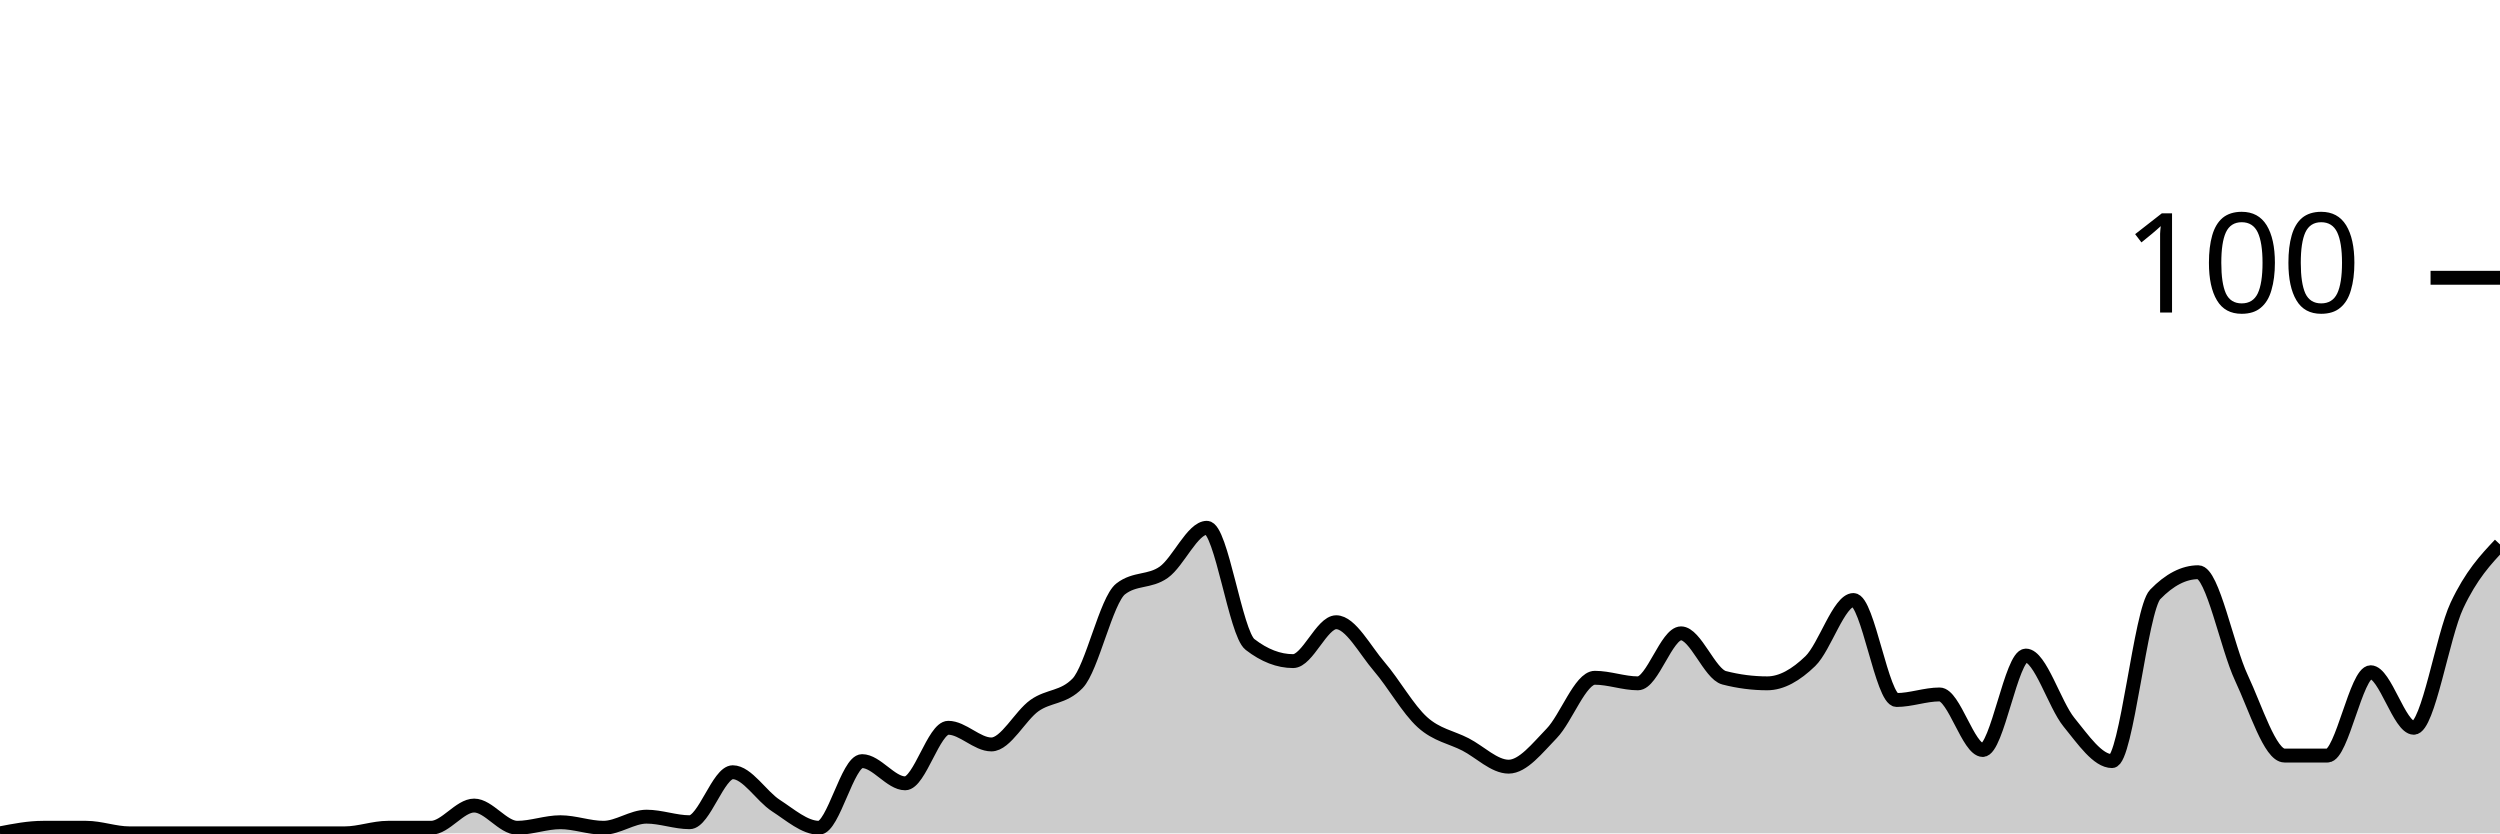
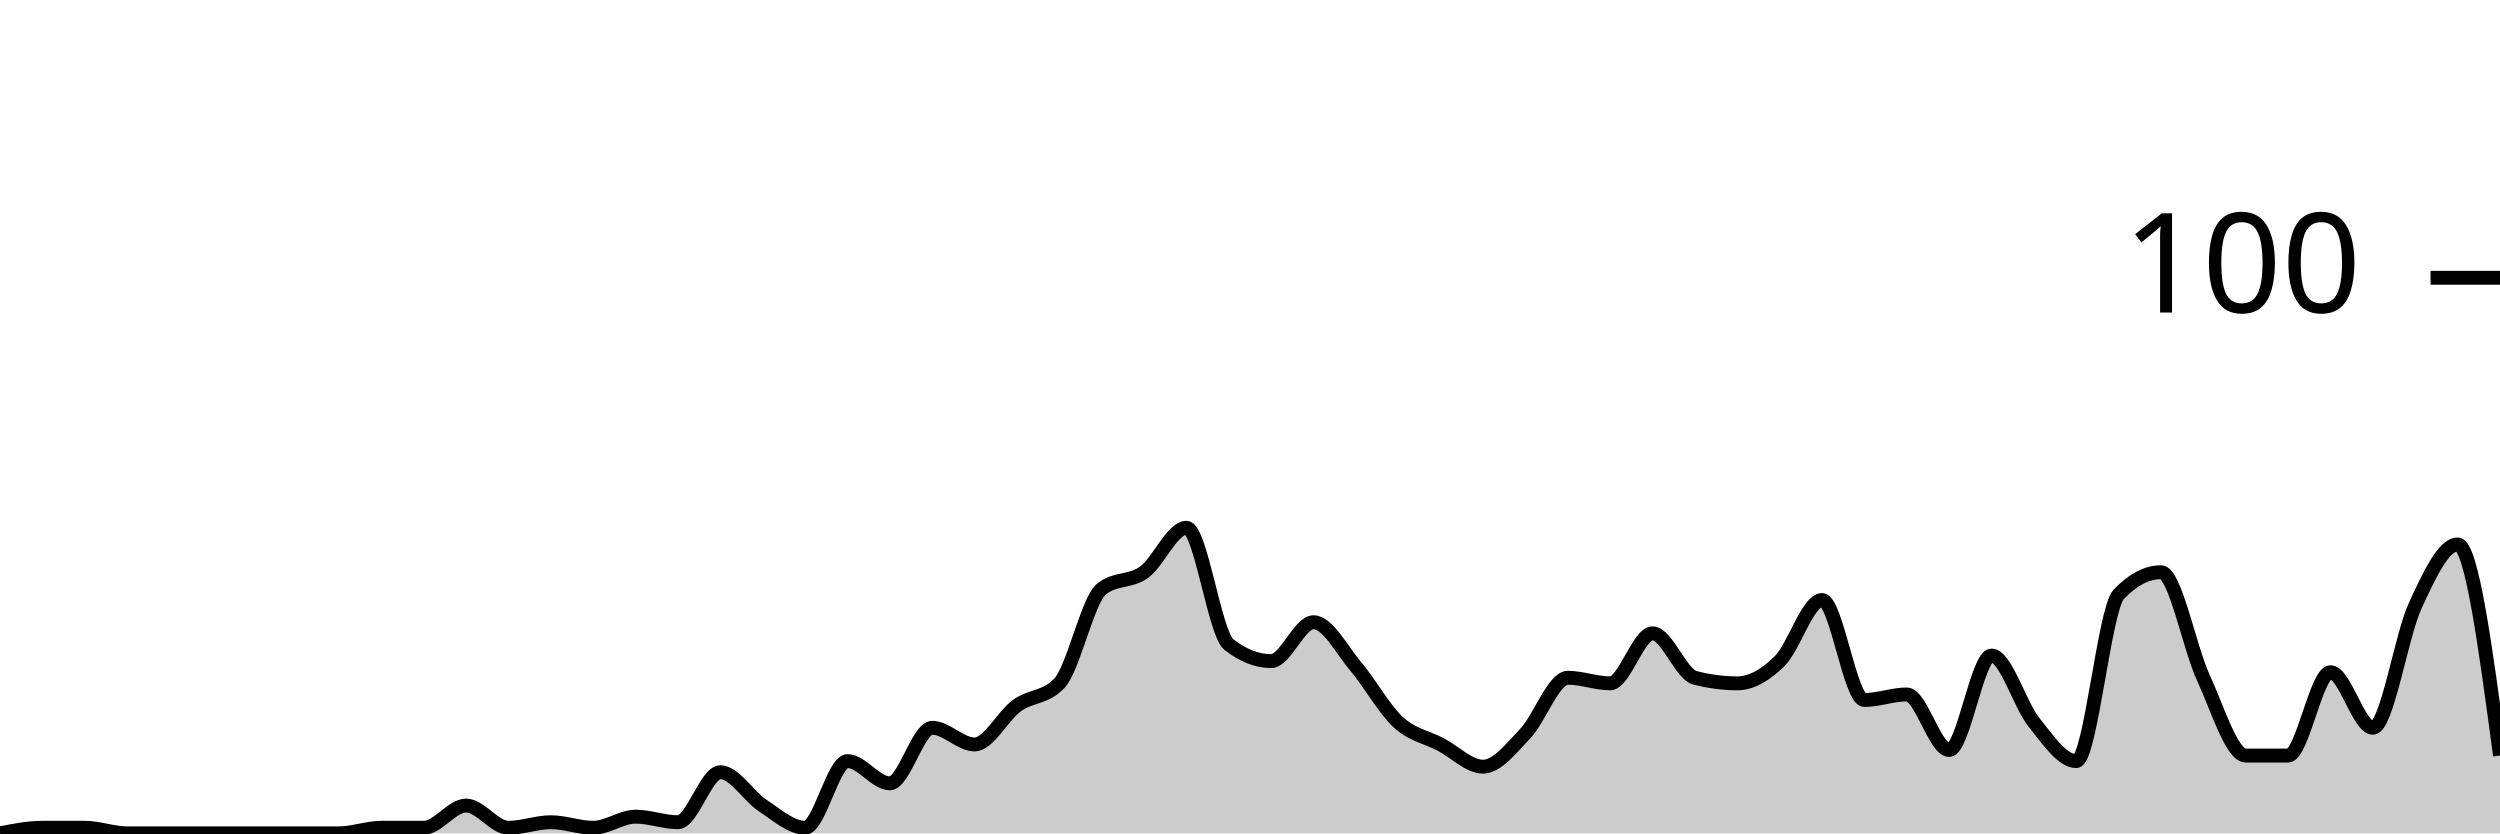
<svg xmlns="http://www.w3.org/2000/svg" viewBox="0 0 180 60">
  <g transform="translate(0,20)">
-     <path class="area" fill="rgba(0, 0, 0, 0.2)" d="M0,40C1.034,39.8,2.069,39.6,3.103,39.6C4.138,39.6,5.172,39.6,6.207,39.6C7.241,39.6,8.276,40,9.31,40C10.345,40,11.379,40,12.414,40C13.448,40,14.483,40,15.517,40C16.552,40,17.586,40,18.621,40C19.655,40,20.69,40,21.724,40C22.759,40,23.793,40,24.828,40C25.862,40,26.897,39.6,27.931,39.6C28.966,39.6,30,39.6,31.034,39.6C32.069,39.6,33.103,38,34.138,38C35.172,38,36.207,39.6,37.241,39.6C38.276,39.6,39.31,39.2,40.345,39.2C41.379,39.2,42.414,39.6,43.448,39.6C44.483,39.6,45.517,38.8,46.552,38.8C47.586,38.8,48.621,39.2,49.655,39.2C50.69,39.2,51.724,35.6,52.759,35.6C53.793,35.6,54.828,37.333,55.862,38C56.897,38.667,57.931,39.6,58.966,39.6C60,39.6,61.034,34.8,62.069,34.8C63.103,34.8,64.138,36.4,65.172,36.4C66.207,36.4,67.241,32.4,68.276,32.4C69.31,32.4,70.345,33.6,71.379,33.6C72.414,33.6,73.448,31.533,74.483,30.8C75.517,30.067,76.552,30.267,77.586,29.2C78.621,28.133,79.655,23.2,80.69,22.4C81.724,21.6,82.759,21.933,83.793,21.2C84.828,20.467,85.862,18,86.897,18C87.931,18,88.966,25.6,90,26.4C91.034,27.2,92.069,27.6,93.103,27.6C94.138,27.6,95.172,24.8,96.207,24.8C97.241,24.8,98.276,26.8,99.31,28C100.345,29.2,101.379,31.067,102.414,32C103.448,32.933,104.483,33.067,105.517,33.6C106.552,34.133,107.586,35.2,108.621,35.2C109.655,35.2,110.69,33.867,111.724,32.8C112.759,31.733,113.793,28.8,114.828,28.8C115.862,28.8,116.897,29.2,117.931,29.2C118.966,29.2,120,25.6,121.034,25.6C122.069,25.6,123.103,28.533,124.138,28.8C125.172,29.067,126.207,29.2,127.241,29.2C128.276,29.2,129.31,28.6,130.345,27.6C131.379,26.6,132.414,23.2,133.448,23.2C134.483,23.2,135.517,30.4,136.552,30.4C137.586,30.4,138.621,30,139.655,30C140.69,30,141.724,34,142.759,34C143.793,34,144.828,27.2,145.862,27.2C146.897,27.2,147.931,30.733,148.966,32C150,33.267,151.034,34.8,152.069,34.8C153.103,34.8,154.138,23.867,155.172,22.8C156.207,21.733,157.241,21.2,158.276,21.2C159.31,21.2,160.345,26.6,161.379,28.8C162.414,31,163.448,34.4,164.483,34.4C165.517,34.4,166.552,34.4,167.586,34.4C168.621,34.4,169.655,28.4,170.69,28.4C171.724,28.4,172.759,32.4,173.793,32.4C174.828,32.4,175.862,25.8,176.897,23.6C177.931,21.4,178.966,20.3,180,19.2L180,40C178.966,40,177.931,40,176.897,40C175.862,40,174.828,40,173.793,40C172.759,40,171.724,40,170.69,40C169.655,40,168.621,40,167.586,40C166.552,40,165.517,40,164.483,40C163.448,40,162.414,40,161.379,40C160.345,40,159.31,40,158.276,40C157.241,40,156.207,40,155.172,40C154.138,40,153.103,40,152.069,40C151.034,40,150,40,148.966,40C147.931,40,146.897,40,145.862,40C144.828,40,143.793,40,142.759,40C141.724,40,140.69,40,139.655,40C138.621,40,137.586,40,136.552,40C135.517,40,134.483,40,133.448,40C132.414,40,131.379,40,130.345,40C129.31,40,128.276,40,127.241,40C126.207,40,125.172,40,124.138,40C123.103,40,122.069,40,121.034,40C120,40,118.966,40,117.931,40C116.897,40,115.862,40,114.828,40C113.793,40,112.759,40,111.724,40C110.69,40,109.655,40,108.621,40C107.586,40,106.552,40,105.517,40C104.483,40,103.448,40,102.414,40C101.379,40,100.345,40,99.31,40C98.276,40,97.241,40,96.207,40C95.172,40,94.138,40,93.103,40C92.069,40,91.034,40,90,40C88.966,40,87.931,40,86.897,40C85.862,40,84.828,40,83.793,40C82.759,40,81.724,40,80.69,40C79.655,40,78.621,40,77.586,40C76.552,40,75.517,40,74.483,40C73.448,40,72.414,40,71.379,40C70.345,40,69.31,40,68.276,40C67.241,40,66.207,40,65.172,40C64.138,40,63.103,40,62.069,40C61.034,40,60,40,58.966,40C57.931,40,56.897,40,55.862,40C54.828,40,53.793,40,52.759,40C51.724,40,50.69,40,49.655,40C48.621,40,47.586,40,46.552,40C45.517,40,44.483,40,43.448,40C42.414,40,41.379,40,40.345,40C39.31,40,38.276,40,37.241,40C36.207,40,35.172,40,34.138,40C33.103,40,32.069,40,31.034,40C30,40,28.966,40,27.931,40C26.897,40,25.862,40,24.828,40C23.793,40,22.759,40,21.724,40C20.69,40,19.655,40,18.621,40C17.586,40,16.552,40,15.517,40C14.483,40,13.448,40,12.414,40C11.379,40,10.345,40,9.31,40C8.276,40,7.241,40,6.207,40C5.172,40,4.138,40,3.103,40C2.069,40,1.034,40,0,40Z" />
-     <path class="line" stroke="black" fill="none" d="M0,40C1.034,39.8,2.069,39.6,3.103,39.6C4.138,39.6,5.172,39.6,6.207,39.6C7.241,39.6,8.276,40,9.31,40C10.345,40,11.379,40,12.414,40C13.448,40,14.483,40,15.517,40C16.552,40,17.586,40,18.621,40C19.655,40,20.69,40,21.724,40C22.759,40,23.793,40,24.828,40C25.862,40,26.897,39.6,27.931,39.6C28.966,39.6,30,39.6,31.034,39.6C32.069,39.6,33.103,38,34.138,38C35.172,38,36.207,39.6,37.241,39.6C38.276,39.6,39.31,39.2,40.345,39.2C41.379,39.2,42.414,39.6,43.448,39.6C44.483,39.6,45.517,38.8,46.552,38.8C47.586,38.8,48.621,39.2,49.655,39.2C50.69,39.2,51.724,35.6,52.759,35.6C53.793,35.6,54.828,37.333,55.862,38C56.897,38.667,57.931,39.6,58.966,39.6C60,39.6,61.034,34.8,62.069,34.8C63.103,34.8,64.138,36.4,65.172,36.4C66.207,36.4,67.241,32.4,68.276,32.4C69.31,32.4,70.345,33.6,71.379,33.6C72.414,33.6,73.448,31.533,74.483,30.8C75.517,30.067,76.552,30.267,77.586,29.2C78.621,28.133,79.655,23.2,80.69,22.4C81.724,21.6,82.759,21.933,83.793,21.2C84.828,20.467,85.862,18,86.897,18C87.931,18,88.966,25.6,90,26.4C91.034,27.2,92.069,27.6,93.103,27.6C94.138,27.6,95.172,24.8,96.207,24.8C97.241,24.8,98.276,26.8,99.31,28C100.345,29.2,101.379,31.067,102.414,32C103.448,32.933,104.483,33.067,105.517,33.6C106.552,34.133,107.586,35.2,108.621,35.2C109.655,35.2,110.69,33.867,111.724,32.8C112.759,31.733,113.793,28.8,114.828,28.8C115.862,28.8,116.897,29.2,117.931,29.2C118.966,29.2,120,25.6,121.034,25.6C122.069,25.6,123.103,28.533,124.138,28.8C125.172,29.067,126.207,29.2,127.241,29.2C128.276,29.2,129.31,28.6,130.345,27.6C131.379,26.6,132.414,23.2,133.448,23.2C134.483,23.2,135.517,30.4,136.552,30.4C137.586,30.4,138.621,30,139.655,30C140.69,30,141.724,34,142.759,34C143.793,34,144.828,27.2,145.862,27.2C146.897,27.2,147.931,30.733,148.966,32C150,33.267,151.034,34.8,152.069,34.8C153.103,34.8,154.138,23.867,155.172,22.8C156.207,21.733,157.241,21.2,158.276,21.2C159.31,21.2,160.345,26.6,161.379,28.8C162.414,31,163.448,34.4,164.483,34.4C165.517,34.4,166.552,34.4,167.586,34.4C168.621,34.4,169.655,28.4,170.69,28.4C171.724,28.4,172.759,32.4,173.793,32.4C174.828,32.4,175.862,25.8,176.897,23.6C177.931,21.4,178.966,20.3,180,19.2" />
+     <path class="area" fill="rgba(0, 0, 0, 0.2)" d="M0,40C1.017,39.8,2.034,39.6,3.051,39.6C4.068,39.6,5.085,39.6,6.102,39.6C7.119,39.6,8.136,40,9.153,40C10.169,40,11.186,40,12.203,40C13.22,40,14.237,40,15.254,40C16.271,40,17.288,40,18.305,40C19.322,40,20.339,40,21.356,40C22.373,40,23.39,40,24.407,40C25.424,40,26.441,39.6,27.458,39.6C28.475,39.6,29.492,39.6,30.508,39.6C31.525,39.6,32.542,38,33.559,38C34.576,38,35.593,39.6,36.61,39.6C37.627,39.6,38.644,39.2,39.661,39.2C40.678,39.2,41.695,39.6,42.712,39.6C43.729,39.6,44.746,38.8,45.763,38.8C46.78,38.8,47.797,39.2,48.814,39.2C49.831,39.2,50.847,35.6,51.864,35.6C52.881,35.6,53.898,37.333,54.915,38C55.932,38.667,56.949,39.6,57.966,39.6C58.983,39.6,60,34.8,61.017,34.8C62.034,34.8,63.051,36.4,64.068,36.4C65.085,36.4,66.102,32.4,67.119,32.4C68.136,32.4,69.153,33.6,70.169,33.6C71.186,33.6,72.203,31.533,73.22,30.8C74.237,30.067,75.254,30.267,76.271,29.2C77.288,28.133,78.305,23.2,79.322,22.4C80.339,21.6,81.356,21.933,82.373,21.2C83.39,20.467,84.407,18,85.424,18C86.441,18,87.458,25.6,88.475,26.4C89.492,27.2,90.508,27.6,91.525,27.6C92.542,27.6,93.559,24.8,94.576,24.8C95.593,24.8,96.61,26.8,97.627,28C98.644,29.2,99.661,31.067,100.678,32C101.695,32.933,102.712,33.067,103.729,33.6C104.746,34.133,105.763,35.2,106.78,35.2C107.797,35.2,108.814,33.867,109.831,32.8C110.847,31.733,111.864,28.8,112.881,28.8C113.898,28.8,114.915,29.2,115.932,29.2C116.949,29.2,117.966,25.6,118.983,25.6C120,25.6,121.017,28.533,122.034,28.8C123.051,29.067,124.068,29.2,125.085,29.2C126.102,29.2,127.119,28.6,128.136,27.6C129.153,26.6,130.169,23.2,131.186,23.2C132.203,23.2,133.22,30.4,134.237,30.4C135.254,30.4,136.271,30,137.288,30C138.305,30,139.322,34,140.339,34C141.356,34,142.373,27.2,143.39,27.2C144.407,27.2,145.424,30.733,146.441,32C147.458,33.267,148.475,34.8,149.492,34.8C150.508,34.8,151.525,23.867,152.542,22.8C153.559,21.733,154.576,21.2,155.593,21.2C156.61,21.2,157.627,26.6,158.644,28.8C159.661,31,160.678,34.4,161.695,34.4C162.712,34.4,163.729,34.4,164.746,34.4C165.763,34.4,166.78,28.4,167.797,28.4C168.814,28.4,169.831,32.4,170.847,32.4C171.864,32.4,172.881,25.8,173.898,23.6C174.915,21.4,175.932,19.2,176.949,19.2C177.966,19.2,178.983,26.8,180,34.4L180,40C178.983,40,177.966,40,176.949,40C175.932,40,174.915,40,173.898,40C172.881,40,171.864,40,170.847,40C169.831,40,168.814,40,167.797,40C166.78,40,165.763,40,164.746,40C163.729,40,162.712,40,161.695,40C160.678,40,159.661,40,158.644,40C157.627,40,156.61,40,155.593,40C154.576,40,153.559,40,152.542,40C151.525,40,150.508,40,149.492,40C148.475,40,147.458,40,146.441,40C145.424,40,144.407,40,143.39,40C142.373,40,141.356,40,140.339,40C139.322,40,138.305,40,137.288,40C136.271,40,135.254,40,134.237,40C133.22,40,132.203,40,131.186,40C130.169,40,129.153,40,128.136,40C127.119,40,126.102,40,125.085,40C124.068,40,123.051,40,122.034,40C121.017,40,120,40,118.983,40C117.966,40,116.949,40,115.932,40C114.915,40,113.898,40,112.881,40C111.864,40,110.847,40,109.831,40C108.814,40,107.797,40,106.78,40C105.763,40,104.746,40,103.729,40C102.712,40,101.695,40,100.678,40C99.661,40,98.644,40,97.627,40C96.61,40,95.593,40,94.576,40C93.559,40,92.542,40,91.525,40C90.508,40,89.492,40,88.475,40C87.458,40,86.441,40,85.424,40C84.407,40,83.39,40,82.373,40C81.356,40,80.339,40,79.322,40C78.305,40,77.288,40,76.271,40C75.254,40,74.237,40,73.22,40C72.203,40,71.186,40,70.169,40C69.153,40,68.136,40,67.119,40C66.102,40,65.085,40,64.068,40C63.051,40,62.034,40,61.017,40C60,40,58.983,40,57.966,40C56.949,40,55.932,40,54.915,40C53.898,40,52.881,40,51.864,40C50.847,40,49.831,40,48.814,40C47.797,40,46.78,40,45.763,40C44.746,40,43.729,40,42.712,40C41.695,40,40.678,40,39.661,40C38.644,40,37.627,40,36.61,40C35.593,40,34.576,40,33.559,40C32.542,40,31.525,40,30.508,40C29.492,40,28.475,40,27.458,40C26.441,40,25.424,40,24.407,40C23.39,40,22.373,40,21.356,40C20.339,40,19.322,40,18.305,40C17.288,40,16.271,40,15.254,40C14.237,40,13.22,40,12.203,40C11.186,40,10.169,40,9.153,40C8.136,40,7.119,40,6.102,40C5.085,40,4.068,40,3.051,40C2.034,40,1.017,40,0,40Z" />
+     <path class="line" stroke="black" fill="none" d="M0,40C1.017,39.8,2.034,39.6,3.051,39.6C4.068,39.6,5.085,39.6,6.102,39.6C7.119,39.6,8.136,40,9.153,40C10.169,40,11.186,40,12.203,40C13.22,40,14.237,40,15.254,40C16.271,40,17.288,40,18.305,40C19.322,40,20.339,40,21.356,40C22.373,40,23.39,40,24.407,40C25.424,40,26.441,39.6,27.458,39.6C28.475,39.6,29.492,39.6,30.508,39.6C31.525,39.6,32.542,38,33.559,38C34.576,38,35.593,39.6,36.61,39.6C37.627,39.6,38.644,39.2,39.661,39.2C40.678,39.2,41.695,39.6,42.712,39.6C43.729,39.6,44.746,38.8,45.763,38.8C46.78,38.8,47.797,39.2,48.814,39.2C49.831,39.2,50.847,35.6,51.864,35.6C52.881,35.6,53.898,37.333,54.915,38C55.932,38.667,56.949,39.6,57.966,39.6C58.983,39.6,60,34.8,61.017,34.8C62.034,34.8,63.051,36.4,64.068,36.4C65.085,36.4,66.102,32.4,67.119,32.4C68.136,32.4,69.153,33.6,70.169,33.6C71.186,33.6,72.203,31.533,73.22,30.8C74.237,30.067,75.254,30.267,76.271,29.2C77.288,28.133,78.305,23.2,79.322,22.4C80.339,21.6,81.356,21.933,82.373,21.2C83.39,20.467,84.407,18,85.424,18C86.441,18,87.458,25.6,88.475,26.4C89.492,27.2,90.508,27.6,91.525,27.6C92.542,27.6,93.559,24.8,94.576,24.8C95.593,24.8,96.61,26.8,97.627,28C98.644,29.2,99.661,31.067,100.678,32C101.695,32.933,102.712,33.067,103.729,33.6C104.746,34.133,105.763,35.2,106.78,35.2C107.797,35.2,108.814,33.867,109.831,32.8C110.847,31.733,111.864,28.8,112.881,28.8C113.898,28.8,114.915,29.2,115.932,29.2C116.949,29.2,117.966,25.6,118.983,25.6C120,25.6,121.017,28.533,122.034,28.8C123.051,29.067,124.068,29.2,125.085,29.2C126.102,29.2,127.119,28.6,128.136,27.6C129.153,26.6,130.169,23.2,131.186,23.2C132.203,23.2,133.22,30.4,134.237,30.4C135.254,30.4,136.271,30,137.288,30C138.305,30,139.322,34,140.339,34C141.356,34,142.373,27.2,143.39,27.2C144.407,27.2,145.424,30.733,146.441,32C147.458,33.267,148.475,34.8,149.492,34.8C150.508,34.8,151.525,23.867,152.542,22.8C153.559,21.733,154.576,21.2,155.593,21.2C156.61,21.2,157.627,26.6,158.644,28.8C159.661,31,160.678,34.4,161.695,34.4C162.712,34.4,163.729,34.4,164.746,34.4C165.763,34.4,166.78,28.4,167.797,28.4C168.814,28.4,169.831,32.4,170.847,32.4C171.864,32.4,172.881,25.8,173.898,23.6C174.915,21.4,175.932,19.2,176.949,19.2C177.966,19.2,178.983,26.8,180,34.4" />
    <path class="axis-ceiling" stroke-width="1" stroke="black" fill="none" d="M175,0L180,0" />
    <text class="axis-ceiling-label" font-family="sans-serif" text-anchor="end" font-size="10px" x="170" y="2.5">100</text>
  </g>
</svg>
